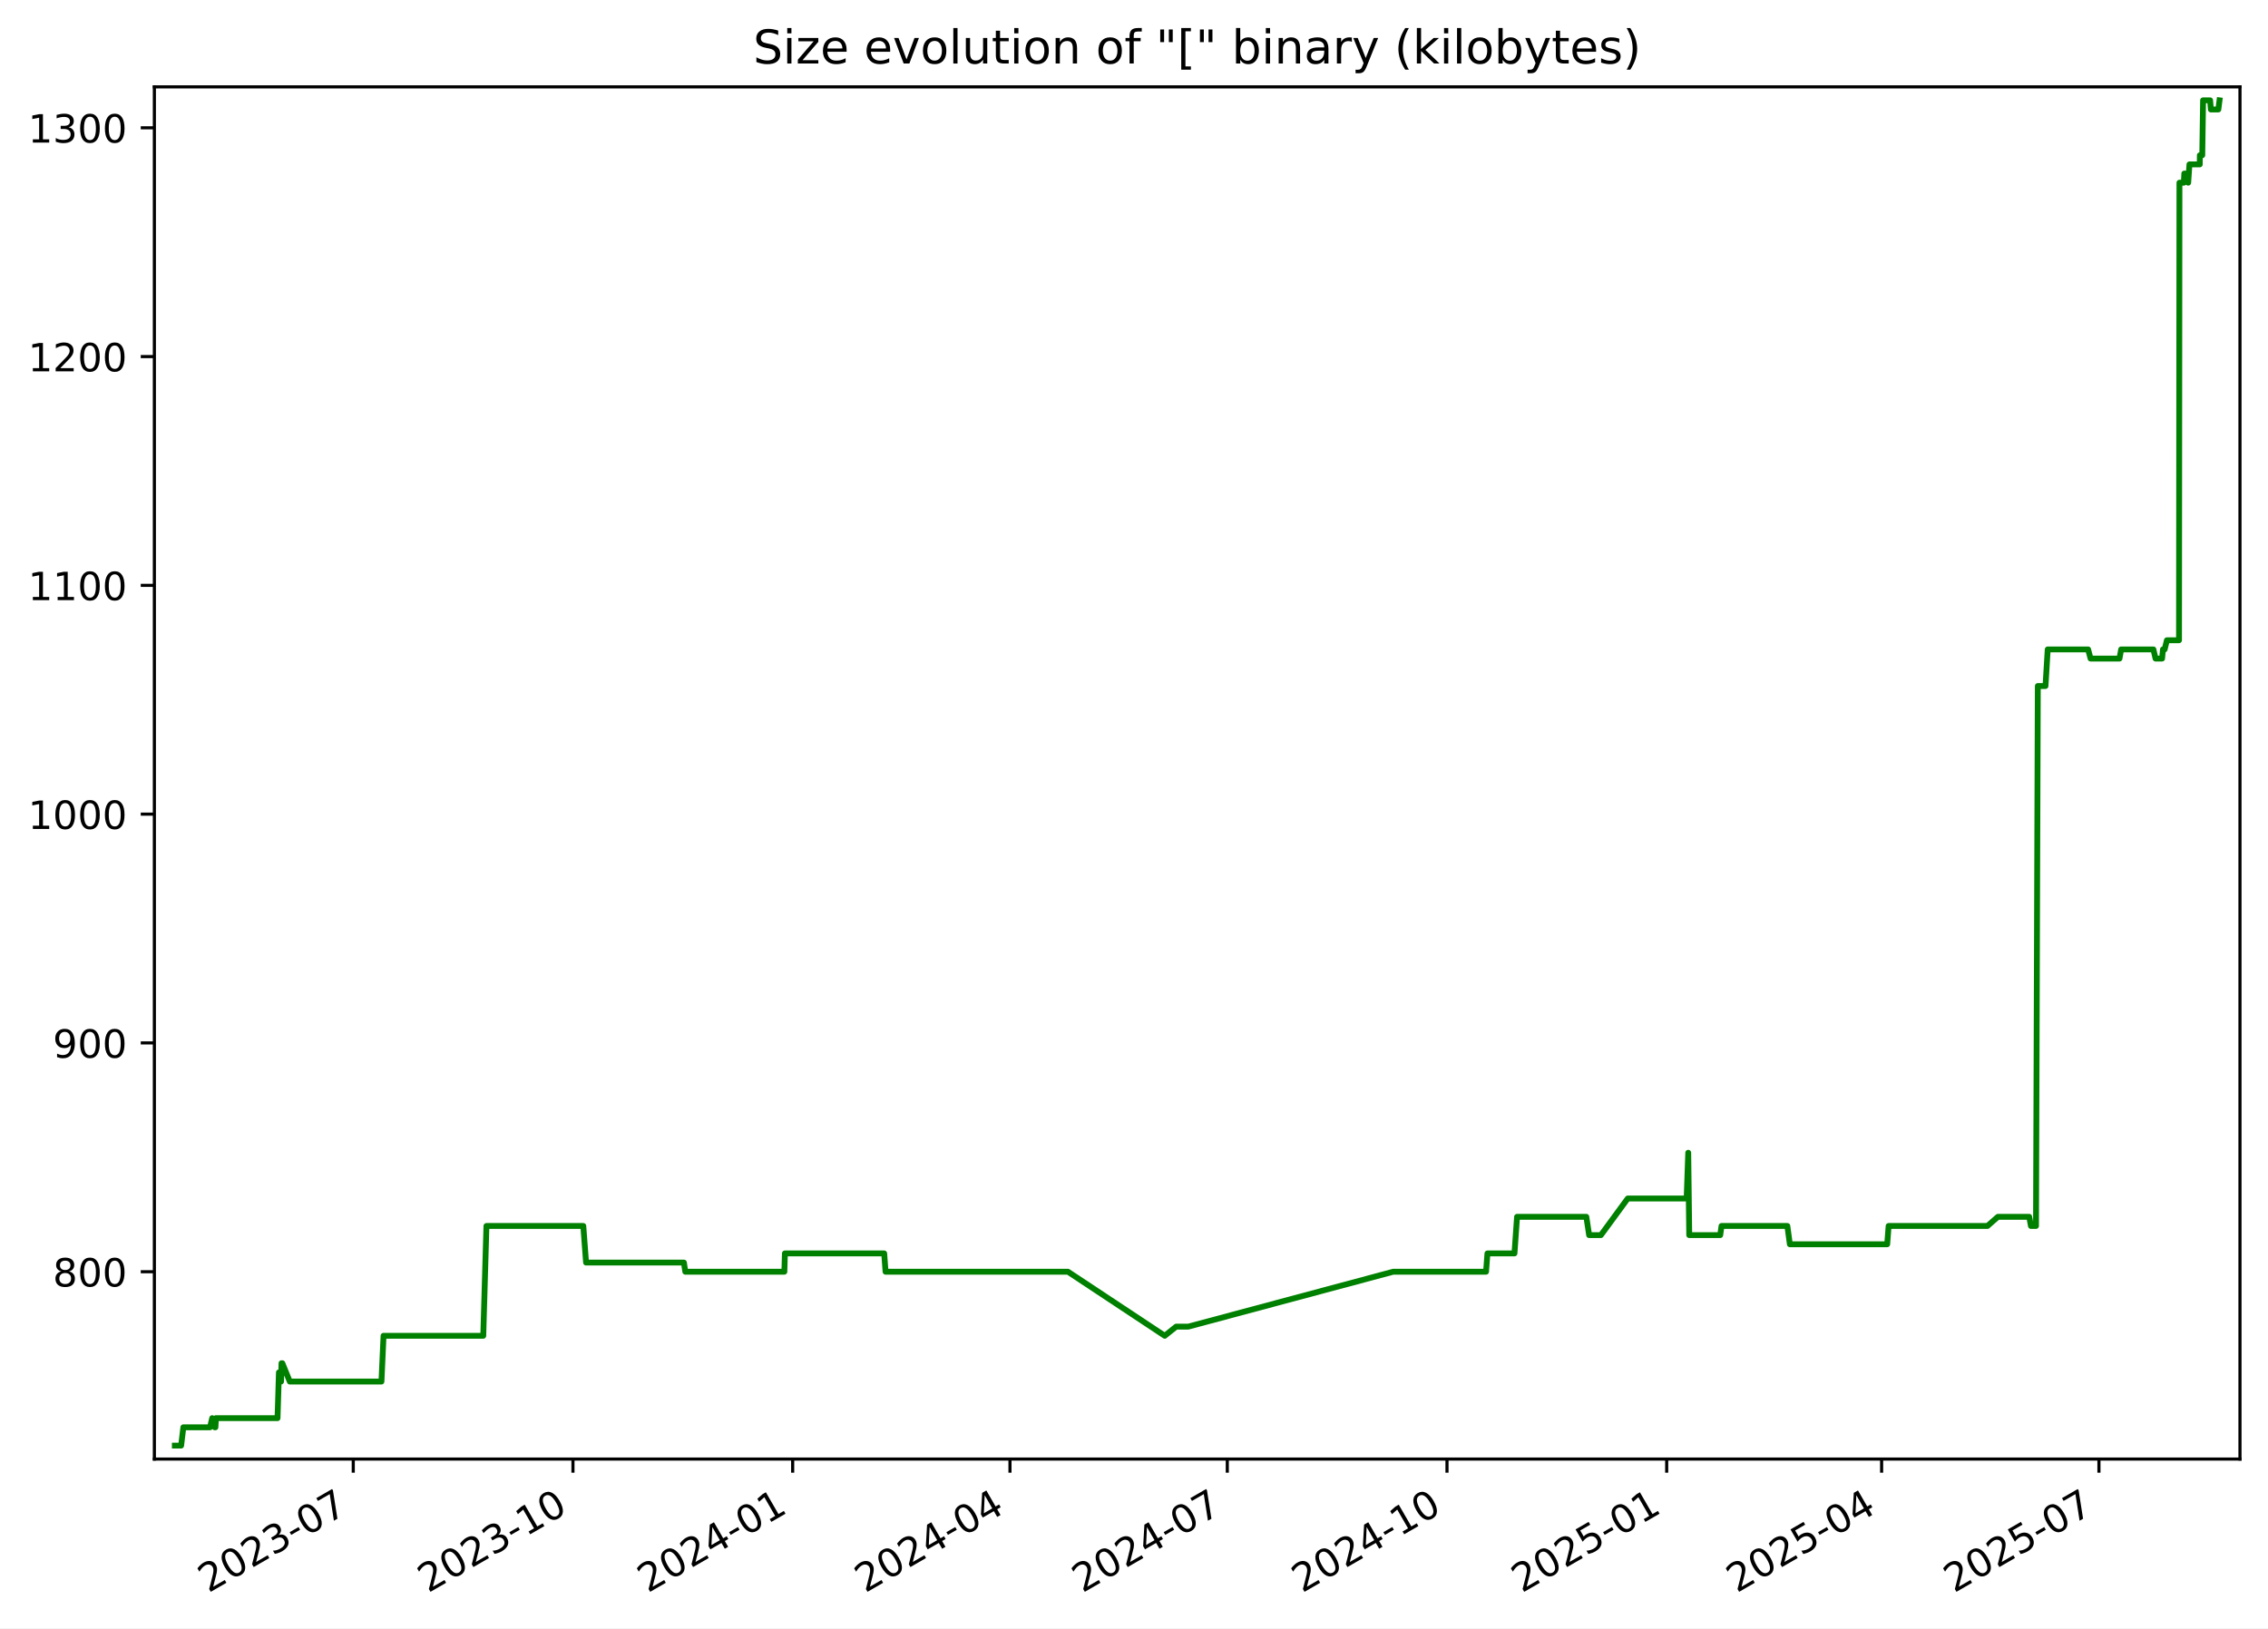
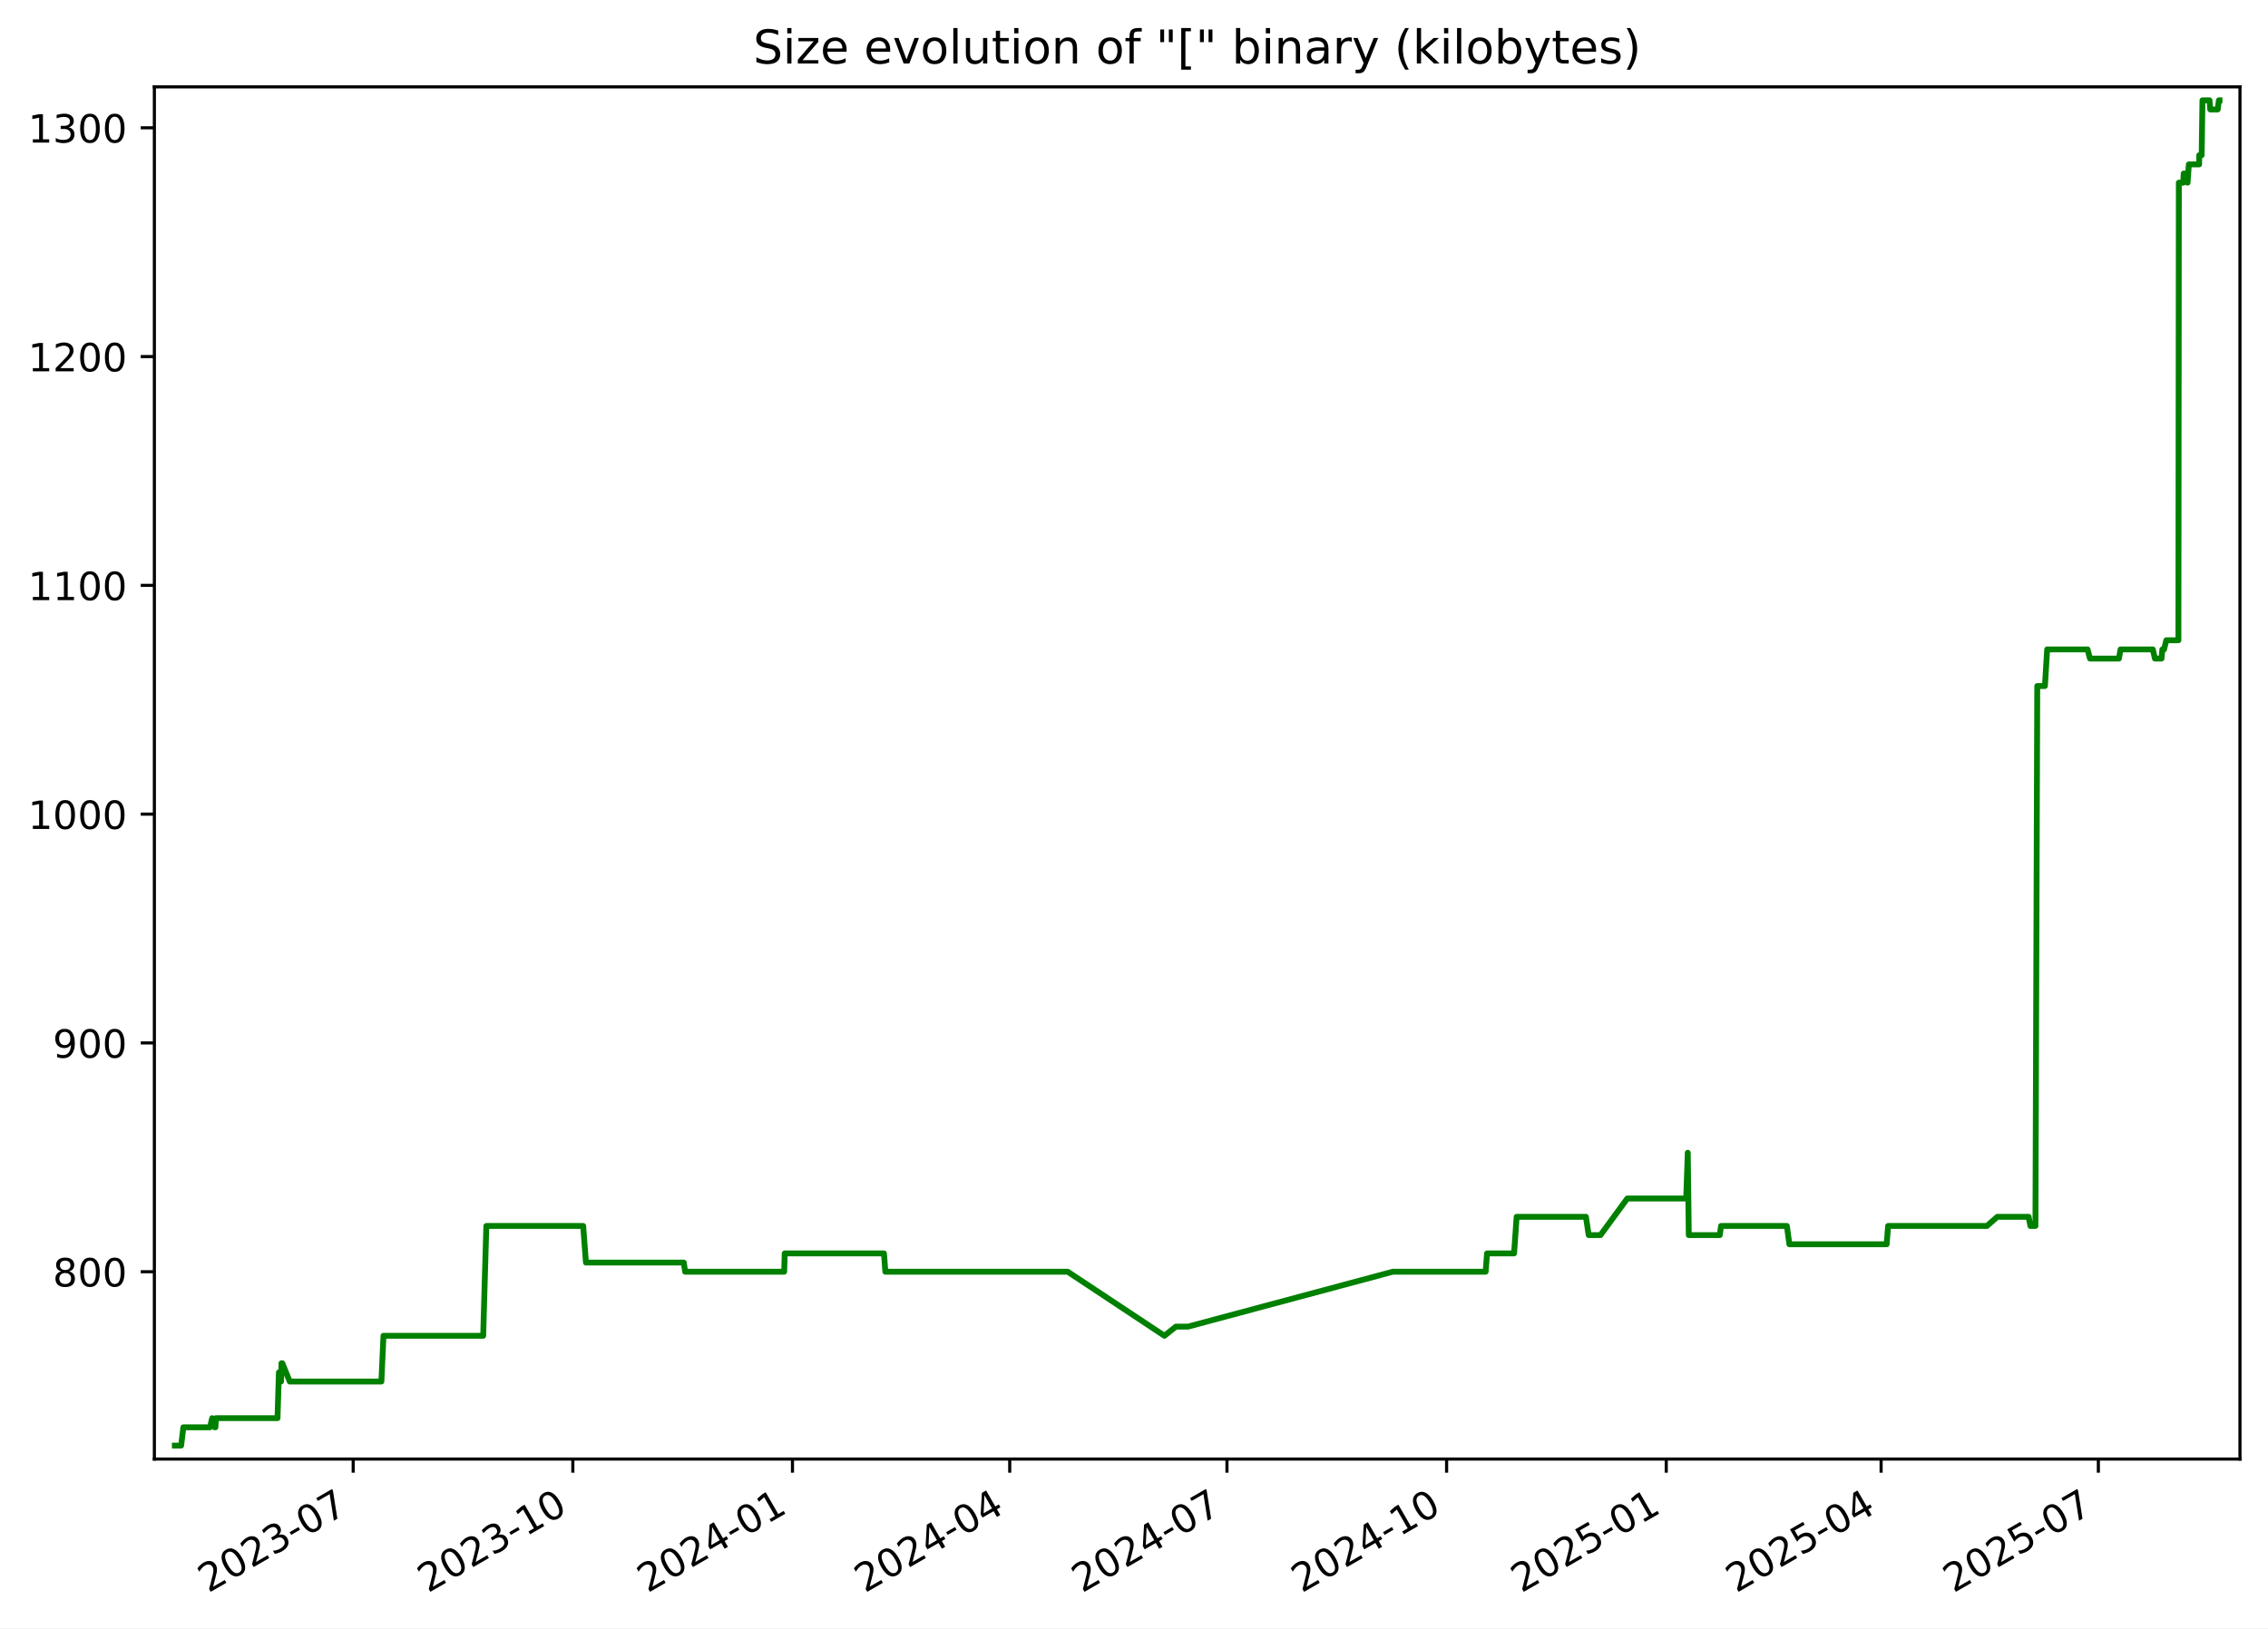
<svg xmlns="http://www.w3.org/2000/svg" xmlns:xlink="http://www.w3.org/1999/xlink" width="582.53pt" height="418.303pt" viewBox="0 0 582.53 418.303" version="1.1">
  <defs>
    <style type="text/css">*{stroke-linejoin: round; stroke-linecap: butt}</style>
  </defs>
  <g id="figure_1">
    <g id="patch_1">
      <path d="M -0 418.303  L 582.53 418.303  L 582.53 0  L -0 0  z " style="fill: #ffffff" />
    </g>
    <g id="axes_1">
      <g id="patch_2">
        <path d="M 39.65 374.83  L 575.33 374.83  L 575.33 22.318  L 39.65 22.318  z " style="fill: #ffffff" />
      </g>
      <g id="matplotlib.axis_1">
        <g id="xtick_1">
          <g id="line2d_1">
            <defs>
-               <path id="mf03d458023" d="M 0 0  L 0 3.5  " style="stroke: #000000; stroke-width: 0.8" />
+               <path id="m70f8c31c8b" d="M 0 0  L 0 3.5  " style="stroke: #000000; stroke-width: 0.8" />
            </defs>
            <g>
-               <use xlink:href="#mf03d458023" x="90.733" y="374.83" style="stroke: #000000; stroke-width: 0.8" />
+               <use xlink:href="#m70f8c31c8b" x="90.719" y="374.83" style="stroke: #000000; stroke-width: 0.8" />
            </g>
          </g>
          <g id="text_1">
-             <g transform="translate(53.50822 409.302) rotate(-30) scale(0.1 -0.1)">
+             <g transform="translate(53.49431 409.302) rotate(-30) scale(0.1 -0.1)">
              <defs>
                <path id="DejaVuSans-32" d="M 1228 531  L 3431 531  L 3431 0  L 469 0  L 469 531  Q 828 903 1448 1529  Q 2069 2156 2228 2338  Q 2531 2678 2651 2914  Q 2772 3150 2772 3378  Q 2772 3750 2511 3984  Q 2250 4219 1831 4219  Q 1534 4219 1204 4116  Q 875 4013 500 3803  L 500 4441  Q 881 4594 1212 4672  Q 1544 4750 1819 4750  Q 2544 4750 2975 4387  Q 3406 4025 3406 3419  Q 3406 3131 3298 2873  Q 3191 2616 2906 2266  Q 2828 2175 2409 1742  Q 1991 1309 1228 531  z " transform="scale(0.015625)" />
                <path id="DejaVuSans-30" d="M 2034 4250  Q 1547 4250 1301 3770  Q 1056 3291 1056 2328  Q 1056 1369 1301 889  Q 1547 409 2034 409  Q 2525 409 2770 889  Q 3016 1369 3016 2328  Q 3016 3291 2770 3770  Q 2525 4250 2034 4250  z M 2034 4750  Q 2819 4750 3233 4129  Q 3647 3509 3647 2328  Q 3647 1150 3233 529  Q 2819 -91 2034 -91  Q 1250 -91 836 529  Q 422 1150 422 2328  Q 422 3509 836 4129  Q 1250 4750 2034 4750  z " transform="scale(0.015625)" />
                <path id="DejaVuSans-33" d="M 2597 2516  Q 3050 2419 3304 2112  Q 3559 1806 3559 1356  Q 3559 666 3084 287  Q 2609 -91 1734 -91  Q 1441 -91 1130 -33  Q 819 25 488 141  L 488 750  Q 750 597 1062 519  Q 1375 441 1716 441  Q 2309 441 2620 675  Q 2931 909 2931 1356  Q 2931 1769 2642 2001  Q 2353 2234 1838 2234  L 1294 2234  L 1294 2753  L 1863 2753  Q 2328 2753 2575 2939  Q 2822 3125 2822 3475  Q 2822 3834 2567 4026  Q 2313 4219 1838 4219  Q 1578 4219 1281 4162  Q 984 4106 628 3988  L 628 4550  Q 988 4650 1302 4700  Q 1616 4750 1894 4750  Q 2613 4750 3031 4423  Q 3450 4097 3450 3541  Q 3450 3153 3228 2886  Q 3006 2619 2597 2516  z " transform="scale(0.015625)" />
                <path id="DejaVuSans-2d" d="M 313 2009  L 1997 2009  L 1997 1497  L 313 1497  L 313 2009  z " transform="scale(0.015625)" />
                <path id="DejaVuSans-37" d="M 525 4666  L 3525 4666  L 3525 4397  L 1831 0  L 1172 0  L 2766 4134  L 525 4134  L 525 4666  z " transform="scale(0.015625)" />
              </defs>
              <use xlink:href="#DejaVuSans-32" />
              <use xlink:href="#DejaVuSans-30" x="63.623" />
              <use xlink:href="#DejaVuSans-32" x="127.246" />
              <use xlink:href="#DejaVuSans-33" x="190.869" />
              <use xlink:href="#DejaVuSans-2d" x="254.492" />
              <use xlink:href="#DejaVuSans-30" x="290.576" />
              <use xlink:href="#DejaVuSans-37" x="354.199" />
            </g>
          </g>
        </g>
        <g id="xtick_2">
          <g id="line2d_2">
            <g>
-               <use xlink:href="#mf03d458023" x="147.163" y="374.83" style="stroke: #000000; stroke-width: 0.8" />
+               <use xlink:href="#m70f8c31c8b" x="147.132" y="374.83" style="stroke: #000000; stroke-width: 0.8" />
            </g>
          </g>
          <g id="text_2">
-             <g transform="translate(109.9381 409.302) rotate(-30) scale(0.1 -0.1)">
+             <g transform="translate(109.9071 409.302) rotate(-30) scale(0.1 -0.1)">
              <defs>
                <path id="DejaVuSans-31" d="M 794 531  L 1825 531  L 1825 4091  L 703 3866  L 703 4441  L 1819 4666  L 2450 4666  L 2450 531  L 3481 531  L 3481 0  L 794 0  L 794 531  z " transform="scale(0.015625)" />
              </defs>
              <use xlink:href="#DejaVuSans-32" />
              <use xlink:href="#DejaVuSans-30" x="63.623" />
              <use xlink:href="#DejaVuSans-32" x="127.246" />
              <use xlink:href="#DejaVuSans-33" x="190.869" />
              <use xlink:href="#DejaVuSans-2d" x="254.492" />
              <use xlink:href="#DejaVuSans-31" x="290.576" />
              <use xlink:href="#DejaVuSans-30" x="354.199" />
            </g>
          </g>
        </g>
        <g id="xtick_3">
          <g id="line2d_3">
            <g>
-               <use xlink:href="#mf03d458023" x="203.593" y="374.83" style="stroke: #000000; stroke-width: 0.8" />
+               <use xlink:href="#m70f8c31c8b" x="203.545" y="374.83" style="stroke: #000000; stroke-width: 0.8" />
            </g>
          </g>
          <g id="text_3">
-             <g transform="translate(166.3681 409.302) rotate(-30) scale(0.1 -0.1)">
+             <g transform="translate(166.3199 409.302) rotate(-30) scale(0.1 -0.1)">
              <defs>
                <path id="DejaVuSans-34" d="M 2419 4116  L 825 1625  L 2419 1625  L 2419 4116  z M 2253 4666  L 3047 4666  L 3047 1625  L 3713 1625  L 3713 1100  L 3047 1100  L 3047 0  L 2419 0  L 2419 1100  L 313 1100  L 313 1709  L 2253 4666  z " transform="scale(0.015625)" />
              </defs>
              <use xlink:href="#DejaVuSans-32" />
              <use xlink:href="#DejaVuSans-30" x="63.623" />
              <use xlink:href="#DejaVuSans-32" x="127.246" />
              <use xlink:href="#DejaVuSans-34" x="190.869" />
              <use xlink:href="#DejaVuSans-2d" x="254.492" />
              <use xlink:href="#DejaVuSans-30" x="290.576" />
              <use xlink:href="#DejaVuSans-31" x="354.199" />
            </g>
          </g>
        </g>
        <g id="xtick_4">
          <g id="line2d_4">
            <g>
-               <use xlink:href="#mf03d458023" x="259.409" y="374.83" style="stroke: #000000; stroke-width: 0.8" />
+               <use xlink:href="#m70f8c31c8b" x="259.344" y="374.83" style="stroke: #000000; stroke-width: 0.8" />
            </g>
          </g>
          <g id="text_4">
-             <g transform="translate(222.1846 409.302) rotate(-30) scale(0.1 -0.1)">
+             <g transform="translate(222.1195 409.302) rotate(-30) scale(0.1 -0.1)">
              <use xlink:href="#DejaVuSans-32" />
              <use xlink:href="#DejaVuSans-30" x="63.623" />
              <use xlink:href="#DejaVuSans-32" x="127.246" />
              <use xlink:href="#DejaVuSans-34" x="190.869" />
              <use xlink:href="#DejaVuSans-2d" x="254.492" />
              <use xlink:href="#DejaVuSans-30" x="290.576" />
              <use xlink:href="#DejaVuSans-34" x="354.199" />
            </g>
          </g>
        </g>
        <g id="xtick_5">
          <g id="line2d_5">
            <g>
-               <use xlink:href="#mf03d458023" x="315.226" y="374.83" style="stroke: #000000; stroke-width: 0.8" />
+               <use xlink:href="#m70f8c31c8b" x="315.144" y="374.83" style="stroke: #000000; stroke-width: 0.8" />
            </g>
          </g>
          <g id="text_5">
-             <g transform="translate(278.0012 409.302) rotate(-30) scale(0.1 -0.1)">
+             <g transform="translate(277.9192 409.302) rotate(-30) scale(0.1 -0.1)">
              <use xlink:href="#DejaVuSans-32" />
              <use xlink:href="#DejaVuSans-30" x="63.623" />
              <use xlink:href="#DejaVuSans-32" x="127.246" />
              <use xlink:href="#DejaVuSans-34" x="190.869" />
              <use xlink:href="#DejaVuSans-2d" x="254.492" />
              <use xlink:href="#DejaVuSans-30" x="290.576" />
              <use xlink:href="#DejaVuSans-37" x="354.199" />
            </g>
          </g>
        </g>
        <g id="xtick_6">
          <g id="line2d_6">
            <g>
-               <use xlink:href="#mf03d458023" x="371.656" y="374.83" style="stroke: #000000; stroke-width: 0.8" />
+               <use xlink:href="#m70f8c31c8b" x="371.557" y="374.83" style="stroke: #000000; stroke-width: 0.8" />
            </g>
          </g>
          <g id="text_6">
-             <g transform="translate(334.4311 409.302) rotate(-30) scale(0.1 -0.1)">
+             <g transform="translate(334.332 409.302) rotate(-30) scale(0.1 -0.1)">
              <use xlink:href="#DejaVuSans-32" />
              <use xlink:href="#DejaVuSans-30" x="63.623" />
              <use xlink:href="#DejaVuSans-32" x="127.246" />
              <use xlink:href="#DejaVuSans-34" x="190.869" />
              <use xlink:href="#DejaVuSans-2d" x="254.492" />
              <use xlink:href="#DejaVuSans-31" x="290.576" />
              <use xlink:href="#DejaVuSans-30" x="354.199" />
            </g>
          </g>
        </g>
        <g id="xtick_7">
          <g id="line2d_7">
            <g>
-               <use xlink:href="#mf03d458023" x="428.086" y="374.83" style="stroke: #000000; stroke-width: 0.8" />
+               <use xlink:href="#m70f8c31c8b" x="427.97" y="374.83" style="stroke: #000000; stroke-width: 0.8" />
            </g>
          </g>
          <g id="text_7">
-             <g transform="translate(390.8611 409.302) rotate(-30) scale(0.1 -0.1)">
+             <g transform="translate(390.7448 409.302) rotate(-30) scale(0.1 -0.1)">
              <defs>
                <path id="DejaVuSans-35" d="M 691 4666  L 3169 4666  L 3169 4134  L 1269 4134  L 1269 2991  Q 1406 3038 1543 3061  Q 1681 3084 1819 3084  Q 2600 3084 3056 2656  Q 3513 2228 3513 1497  Q 3513 744 3044 326  Q 2575 -91 1722 -91  Q 1428 -91 1123 -41  Q 819 9 494 109  L 494 744  Q 775 591 1075 516  Q 1375 441 1709 441  Q 2250 441 2565 725  Q 2881 1009 2881 1497  Q 2881 1984 2565 2268  Q 2250 2553 1709 2553  Q 1456 2553 1204 2497  Q 953 2441 691 2322  L 691 4666  z " transform="scale(0.015625)" />
              </defs>
              <use xlink:href="#DejaVuSans-32" />
              <use xlink:href="#DejaVuSans-30" x="63.623" />
              <use xlink:href="#DejaVuSans-32" x="127.246" />
              <use xlink:href="#DejaVuSans-35" x="190.869" />
              <use xlink:href="#DejaVuSans-2d" x="254.492" />
              <use xlink:href="#DejaVuSans-30" x="290.576" />
              <use xlink:href="#DejaVuSans-31" x="354.199" />
            </g>
          </g>
        </g>
        <g id="xtick_8">
          <g id="line2d_8">
            <g>
-               <use xlink:href="#mf03d458023" x="483.289" y="374.83" style="stroke: #000000; stroke-width: 0.8" />
+               <use xlink:href="#m70f8c31c8b" x="483.156" y="374.83" style="stroke: #000000; stroke-width: 0.8" />
            </g>
          </g>
          <g id="text_8">
-             <g transform="translate(446.0643 409.302) rotate(-30) scale(0.1 -0.1)">
+             <g transform="translate(445.9312 409.302) rotate(-30) scale(0.1 -0.1)">
              <use xlink:href="#DejaVuSans-32" />
              <use xlink:href="#DejaVuSans-30" x="63.623" />
              <use xlink:href="#DejaVuSans-32" x="127.246" />
              <use xlink:href="#DejaVuSans-35" x="190.869" />
              <use xlink:href="#DejaVuSans-2d" x="254.492" />
              <use xlink:href="#DejaVuSans-30" x="290.576" />
              <use xlink:href="#DejaVuSans-34" x="354.199" />
            </g>
          </g>
        </g>
        <g id="xtick_9">
          <g id="line2d_9">
            <g>
-               <use xlink:href="#mf03d458023" x="539.106" y="374.83" style="stroke: #000000; stroke-width: 0.8" />
+               <use xlink:href="#m70f8c31c8b" x="538.956" y="374.83" style="stroke: #000000; stroke-width: 0.8" />
            </g>
          </g>
          <g id="text_9">
-             <g transform="translate(501.8808 409.302) rotate(-30) scale(0.1 -0.1)">
+             <g transform="translate(501.7308 409.302) rotate(-30) scale(0.1 -0.1)">
              <use xlink:href="#DejaVuSans-32" />
              <use xlink:href="#DejaVuSans-30" x="63.623" />
              <use xlink:href="#DejaVuSans-32" x="127.246" />
              <use xlink:href="#DejaVuSans-35" x="190.869" />
              <use xlink:href="#DejaVuSans-2d" x="254.492" />
              <use xlink:href="#DejaVuSans-30" x="290.576" />
              <use xlink:href="#DejaVuSans-37" x="354.199" />
            </g>
          </g>
        </g>
      </g>
      <g id="matplotlib.axis_2">
        <g id="ytick_1">
          <g id="line2d_10">
            <defs>
-               <path id="m8f73dda616" d="M 0 0  L -3.5 0  " style="stroke: #000000; stroke-width: 0.8" />
+               <path id="m3c022bf447" d="M 0 0  L -3.5 0  " style="stroke: #000000; stroke-width: 0.8" />
            </defs>
            <g>
-               <use xlink:href="#m8f73dda616" x="39.65" y="326.705" style="stroke: #000000; stroke-width: 0.8" />
+               <use xlink:href="#m3c022bf447" x="39.65" y="326.705" style="stroke: #000000; stroke-width: 0.8" />
            </g>
          </g>
          <g id="text_10">
            <g transform="translate(13.5625 330.504) scale(0.1 -0.1)">
              <defs>
                <path id="DejaVuSans-38" d="M 2034 2216  Q 1584 2216 1326 1975  Q 1069 1734 1069 1313  Q 1069 891 1326 650  Q 1584 409 2034 409  Q 2484 409 2743 651  Q 3003 894 3003 1313  Q 3003 1734 2745 1975  Q 2488 2216 2034 2216  z M 1403 2484  Q 997 2584 770 2862  Q 544 3141 544 3541  Q 544 4100 942 4425  Q 1341 4750 2034 4750  Q 2731 4750 3128 4425  Q 3525 4100 3525 3541  Q 3525 3141 3298 2862  Q 3072 2584 2669 2484  Q 3125 2378 3379 2068  Q 3634 1759 3634 1313  Q 3634 634 3220 271  Q 2806 -91 2034 -91  Q 1263 -91 848 271  Q 434 634 434 1313  Q 434 1759 690 2068  Q 947 2378 1403 2484  z M 1172 3481  Q 1172 3119 1398 2916  Q 1625 2713 2034 2713  Q 2441 2713 2670 2916  Q 2900 3119 2900 3481  Q 2900 3844 2670 4047  Q 2441 4250 2034 4250  Q 1625 4250 1398 4047  Q 1172 3844 1172 3481  z " transform="scale(0.015625)" />
              </defs>
              <use xlink:href="#DejaVuSans-38" />
              <use xlink:href="#DejaVuSans-30" x="63.623" />
              <use xlink:href="#DejaVuSans-30" x="127.246" />
            </g>
          </g>
        </g>
        <g id="ytick_2">
          <g id="line2d_11">
            <g>
-               <use xlink:href="#m8f73dda616" x="39.65" y="267.929" style="stroke: #000000; stroke-width: 0.8" />
+               <use xlink:href="#m3c022bf447" x="39.65" y="267.929" style="stroke: #000000; stroke-width: 0.8" />
            </g>
          </g>
          <g id="text_11">
            <g transform="translate(13.5625 271.7284) scale(0.1 -0.1)">
              <defs>
                <path id="DejaVuSans-39" d="M 703 97  L 703 672  Q 941 559 1184 500  Q 1428 441 1663 441  Q 2288 441 2617 861  Q 2947 1281 2994 2138  Q 2813 1869 2534 1725  Q 2256 1581 1919 1581  Q 1219 1581 811 2004  Q 403 2428 403 3163  Q 403 3881 828 4315  Q 1253 4750 1959 4750  Q 2769 4750 3195 4129  Q 3622 3509 3622 2328  Q 3622 1225 3098 567  Q 2575 -91 1691 -91  Q 1453 -91 1209 -44  Q 966 3 703 97  z M 1959 2075  Q 2384 2075 2632 2365  Q 2881 2656 2881 3163  Q 2881 3666 2632 3958  Q 2384 4250 1959 4250  Q 1534 4250 1286 3958  Q 1038 3666 1038 3163  Q 1038 2656 1286 2365  Q 1534 2075 1959 2075  z " transform="scale(0.015625)" />
              </defs>
              <use xlink:href="#DejaVuSans-39" />
              <use xlink:href="#DejaVuSans-30" x="63.623" />
              <use xlink:href="#DejaVuSans-30" x="127.246" />
            </g>
          </g>
        </g>
        <g id="ytick_3">
          <g id="line2d_12">
            <g>
-               <use xlink:href="#m8f73dda616" x="39.65" y="209.154" style="stroke: #000000; stroke-width: 0.8" />
+               <use xlink:href="#m3c022bf447" x="39.65" y="209.154" style="stroke: #000000; stroke-width: 0.8" />
            </g>
          </g>
          <g id="text_12">
            <g transform="translate(7.2 212.9529) scale(0.1 -0.1)">
              <use xlink:href="#DejaVuSans-31" />
              <use xlink:href="#DejaVuSans-30" x="63.623" />
              <use xlink:href="#DejaVuSans-30" x="127.246" />
              <use xlink:href="#DejaVuSans-30" x="190.869" />
            </g>
          </g>
        </g>
        <g id="ytick_4">
          <g id="line2d_13">
            <g>
-               <use xlink:href="#m8f73dda616" x="39.65" y="150.378" style="stroke: #000000; stroke-width: 0.8" />
+               <use xlink:href="#m3c022bf447" x="39.65" y="150.378" style="stroke: #000000; stroke-width: 0.8" />
            </g>
          </g>
          <g id="text_13">
            <g transform="translate(7.2 154.1774) scale(0.1 -0.1)">
              <use xlink:href="#DejaVuSans-31" />
              <use xlink:href="#DejaVuSans-31" x="63.623" />
              <use xlink:href="#DejaVuSans-30" x="127.246" />
              <use xlink:href="#DejaVuSans-30" x="190.869" />
            </g>
          </g>
        </g>
        <g id="ytick_5">
          <g id="line2d_14">
            <g>
-               <use xlink:href="#m8f73dda616" x="39.65" y="91.603" style="stroke: #000000; stroke-width: 0.8" />
+               <use xlink:href="#m3c022bf447" x="39.65" y="91.603" style="stroke: #000000; stroke-width: 0.8" />
            </g>
          </g>
          <g id="text_14">
            <g transform="translate(7.2 95.40192) scale(0.1 -0.1)">
              <use xlink:href="#DejaVuSans-31" />
              <use xlink:href="#DejaVuSans-32" x="63.623" />
              <use xlink:href="#DejaVuSans-30" x="127.246" />
              <use xlink:href="#DejaVuSans-30" x="190.869" />
            </g>
          </g>
        </g>
        <g id="ytick_6">
          <g id="line2d_15">
            <g>
-               <use xlink:href="#m8f73dda616" x="39.65" y="32.827" style="stroke: #000000; stroke-width: 0.8" />
+               <use xlink:href="#m3c022bf447" x="39.65" y="32.827" style="stroke: #000000; stroke-width: 0.8" />
            </g>
          </g>
          <g id="text_15">
            <g transform="translate(7.2 36.6264) scale(0.1 -0.1)">
              <use xlink:href="#DejaVuSans-31" />
              <use xlink:href="#DejaVuSans-33" x="63.623" />
              <use xlink:href="#DejaVuSans-30" x="127.246" />
              <use xlink:href="#DejaVuSans-30" x="190.869" />
            </g>
          </g>
        </g>
      </g>
      <g id="line2d_16">
-         <path d="M 44.902 371.374  L 46.525 371.374  L 47.093 366.672  L 53.948 366.672  L 54.5 364.321  L 55.16 366.672  L 55.329 366.672  L 55.467 364.321  L 71.285 364.321  L 71.644 352.566  L 72.192 354.917  L 72.303 350.215  L 72.52 350.215  L 74.432 354.917  L 97.977 354.917  L 98.511 343.162  L 124.13 343.162  L 124.938 314.95  L 149.819 314.95  L 150.53 324.354  L 175.665 324.354  L 176.016 326.705  L 201.464 326.705  L 201.597 322.003  L 227.107 322.003  L 227.451 326.705  L 274.303 326.705  L 299.163 343.162  L 302.098 340.811  L 305.211 340.811  L 357.846 326.705  L 381.688 326.705  L 382.046 322.003  L 388.989 322.003  L 389.652 312.599  L 407.447 312.599  L 408.167 317.301  L 411.187 317.301  L 418.077 307.897  L 433.211 307.897  L 433.62 296.141  L 433.877 317.301  L 441.837 317.301  L 442.166 314.95  L 459.078 314.95  L 459.723 319.652  L 484.724 319.652  L 485.085 314.95  L 510.475 314.95  L 513.156 312.599  L 521.198 312.599  L 521.642 314.95  L 522.944 314.95  L 523.409 176.239  L 525.381 176.239  L 525.951 166.835  L 536.328 166.835  L 536.955 169.186  L 544.388 169.186  L 544.81 166.835  L 553.098 166.835  L 553.647 169.186  L 555.327 169.186  L 555.549 166.835  L 555.982 166.835  L 556.561 164.484  L 559.676 164.484  L 559.786 46.933  L 560.917 46.933  L 561.031 44.582  L 561.633 44.582  L 562.032 46.933  L 562.355 42.231  L 565.005 42.231  L 565.025 39.88  L 565.646 39.88  L 565.856 25.774  L 567.665 25.774  L 567.855 28.125  L 569.774 28.125  L 570.078 25.774  L 570.078 25.774  " clip-path="url(#p7cf766d4d5)" style="fill: none; stroke: #008000; stroke-width: 1.5; stroke-linecap: square" />
+         <path d="M 44.902 371.374  L 46.525 371.374  L 47.093 366.672  L 53.946 366.672  L 54.497 364.321  L 55.157 366.672  L 55.325 366.672  L 55.463 364.321  L 71.277 364.321  L 71.636 352.566  L 72.184 354.917  L 72.294 350.215  L 72.512 350.215  L 74.423 354.917  L 97.961 354.917  L 98.495 343.162  L 124.106 343.162  L 124.913 314.95  L 149.787 314.95  L 150.498 324.354  L 175.626 324.354  L 175.977 326.705  L 201.417 326.705  L 201.549 322.003  L 227.051 322.003  L 227.396 326.705  L 274.233 326.705  L 299.086 343.162  L 302.02 340.811  L 305.132 340.811  L 357.751 326.705  L 381.586 326.705  L 381.943 322.003  L 388.884 322.003  L 389.547 312.599  L 407.337 312.599  L 408.057 317.301  L 411.076 317.301  L 417.963 307.897  L 433.093 307.897  L 433.502 296.141  L 433.759 317.301  L 441.717 317.301  L 442.045 314.95  L 458.953 314.95  L 459.597 319.652  L 484.59 319.652  L 484.951 314.95  L 510.334 314.95  L 513.013 312.599  L 521.053 312.599  L 521.497 314.95  L 522.799 314.95  L 523.264 176.239  L 525.235 176.239  L 525.805 166.835  L 536.179 166.835  L 536.805 169.186  L 544.236 169.186  L 544.658 166.835  L 552.943 166.835  L 553.493 169.186  L 555.173 169.186  L 555.394 166.835  L 555.827 166.835  L 556.406 164.484  L 559.52 164.484  L 559.63 46.933  L 560.761 46.933  L 560.874 44.582  L 561.476 44.582  L 561.875 46.933  L 562.198 42.231  L 564.847 42.231  L 564.868 39.88  L 565.488 39.88  L 565.698 25.774  L 567.507 25.774  L 567.696 28.125  L 569.614 28.125  L 569.919 25.774  L 570.078 25.774  L 570.078 25.774  " clip-path="url(#p4ddf2cde63)" style="fill: none; stroke: #008000; stroke-width: 1.5; stroke-linecap: square" />
      </g>
      <g id="patch_3">
        <path d="M 39.65 374.83  L 39.65 22.318  " style="fill: none; stroke: #000000; stroke-width: 0.8; stroke-linejoin: miter; stroke-linecap: square" />
      </g>
      <g id="patch_4">
        <path d="M 575.33 374.83  L 575.33 22.318  " style="fill: none; stroke: #000000; stroke-width: 0.8; stroke-linejoin: miter; stroke-linecap: square" />
      </g>
      <g id="patch_5">
        <path d="M 39.65 374.83  L 575.33 374.83  " style="fill: none; stroke: #000000; stroke-width: 0.8; stroke-linejoin: miter; stroke-linecap: square" />
      </g>
      <g id="patch_6">
        <path d="M 39.65 22.318  L 575.33 22.318  " style="fill: none; stroke: #000000; stroke-width: 0.8; stroke-linejoin: miter; stroke-linecap: square" />
      </g>
      <g id="text_16">
        <g transform="translate(193.4534 16.31812) scale(0.12 -0.12)">
          <defs>
            <path id="DejaVuSans-53" d="M 3425 4513  L 3425 3897  Q 3066 4069 2747 4153  Q 2428 4238 2131 4238  Q 1616 4238 1336 4038  Q 1056 3838 1056 3469  Q 1056 3159 1242 3001  Q 1428 2844 1947 2747  L 2328 2669  Q 3034 2534 3370 2195  Q 3706 1856 3706 1288  Q 3706 609 3251 259  Q 2797 -91 1919 -91  Q 1588 -91 1214 -16  Q 841 59 441 206  L 441 856  Q 825 641 1194 531  Q 1563 422 1919 422  Q 2459 422 2753 634  Q 3047 847 3047 1241  Q 3047 1584 2836 1778  Q 2625 1972 2144 2069  L 1759 2144  Q 1053 2284 737 2584  Q 422 2884 422 3419  Q 422 4038 858 4394  Q 1294 4750 2059 4750  Q 2388 4750 2728 4690  Q 3069 4631 3425 4513  z " transform="scale(0.015625)" />
            <path id="DejaVuSans-69" d="M 603 3500  L 1178 3500  L 1178 0  L 603 0  L 603 3500  z M 603 4863  L 1178 4863  L 1178 4134  L 603 4134  L 603 4863  z " transform="scale(0.015625)" />
            <path id="DejaVuSans-7a" d="M 353 3500  L 3084 3500  L 3084 2975  L 922 459  L 3084 459  L 3084 0  L 275 0  L 275 525  L 2438 3041  L 353 3041  L 353 3500  z " transform="scale(0.015625)" />
            <path id="DejaVuSans-65" d="M 3597 1894  L 3597 1613  L 953 1613  Q 991 1019 1311 708  Q 1631 397 2203 397  Q 2534 397 2845 478  Q 3156 559 3463 722  L 3463 178  Q 3153 47 2828 -22  Q 2503 -91 2169 -91  Q 1331 -91 842 396  Q 353 884 353 1716  Q 353 2575 817 3079  Q 1281 3584 2069 3584  Q 2775 3584 3186 3129  Q 3597 2675 3597 1894  z M 3022 2063  Q 3016 2534 2758 2815  Q 2500 3097 2075 3097  Q 1594 3097 1305 2825  Q 1016 2553 972 2059  L 3022 2063  z " transform="scale(0.015625)" />
            <path id="DejaVuSans-20" transform="scale(0.015625)" />
            <path id="DejaVuSans-76" d="M 191 3500  L 800 3500  L 1894 563  L 2988 3500  L 3597 3500  L 2284 0  L 1503 0  L 191 3500  z " transform="scale(0.015625)" />
            <path id="DejaVuSans-6f" d="M 1959 3097  Q 1497 3097 1228 2736  Q 959 2375 959 1747  Q 959 1119 1226 758  Q 1494 397 1959 397  Q 2419 397 2687 759  Q 2956 1122 2956 1747  Q 2956 2369 2687 2733  Q 2419 3097 1959 3097  z M 1959 3584  Q 2709 3584 3137 3096  Q 3566 2609 3566 1747  Q 3566 888 3137 398  Q 2709 -91 1959 -91  Q 1206 -91 779 398  Q 353 888 353 1747  Q 353 2609 779 3096  Q 1206 3584 1959 3584  z " transform="scale(0.015625)" />
            <path id="DejaVuSans-6c" d="M 603 4863  L 1178 4863  L 1178 0  L 603 0  L 603 4863  z " transform="scale(0.015625)" />
            <path id="DejaVuSans-75" d="M 544 1381  L 544 3500  L 1119 3500  L 1119 1403  Q 1119 906 1312 657  Q 1506 409 1894 409  Q 2359 409 2629 706  Q 2900 1003 2900 1516  L 2900 3500  L 3475 3500  L 3475 0  L 2900 0  L 2900 538  Q 2691 219 2414 64  Q 2138 -91 1772 -91  Q 1169 -91 856 284  Q 544 659 544 1381  z M 1991 3584  L 1991 3584  z " transform="scale(0.015625)" />
            <path id="DejaVuSans-74" d="M 1172 4494  L 1172 3500  L 2356 3500  L 2356 3053  L 1172 3053  L 1172 1153  Q 1172 725 1289 603  Q 1406 481 1766 481  L 2356 481  L 2356 0  L 1766 0  Q 1100 0 847 248  Q 594 497 594 1153  L 594 3053  L 172 3053  L 172 3500  L 594 3500  L 594 4494  L 1172 4494  z " transform="scale(0.015625)" />
            <path id="DejaVuSans-6e" d="M 3513 2113  L 3513 0  L 2938 0  L 2938 2094  Q 2938 2591 2744 2837  Q 2550 3084 2163 3084  Q 1697 3084 1428 2787  Q 1159 2491 1159 1978  L 1159 0  L 581 0  L 581 3500  L 1159 3500  L 1159 2956  Q 1366 3272 1645 3428  Q 1925 3584 2291 3584  Q 2894 3584 3203 3211  Q 3513 2838 3513 2113  z " transform="scale(0.015625)" />
            <path id="DejaVuSans-66" d="M 2375 4863  L 2375 4384  L 1825 4384  Q 1516 4384 1395 4259  Q 1275 4134 1275 3809  L 1275 3500  L 2222 3500  L 2222 3053  L 1275 3053  L 1275 0  L 697 0  L 697 3053  L 147 3053  L 147 3500  L 697 3500  L 697 3744  Q 697 4328 969 4595  Q 1241 4863 1831 4863  L 2375 4863  z " transform="scale(0.015625)" />
            <path id="DejaVuSans-22" d="M 1147 4666  L 1147 2931  L 616 2931  L 616 4666  L 1147 4666  z M 2328 4666  L 2328 2931  L 1797 2931  L 1797 4666  L 2328 4666  z " transform="scale(0.015625)" />
            <path id="DejaVuSans-5b" d="M 550 4863  L 1875 4863  L 1875 4416  L 1125 4416  L 1125 -397  L 1875 -397  L 1875 -844  L 550 -844  L 550 4863  z " transform="scale(0.015625)" />
            <path id="DejaVuSans-62" d="M 3116 1747  Q 3116 2381 2855 2742  Q 2594 3103 2138 3103  Q 1681 3103 1420 2742  Q 1159 2381 1159 1747  Q 1159 1113 1420 752  Q 1681 391 2138 391  Q 2594 391 2855 752  Q 3116 1113 3116 1747  z M 1159 2969  Q 1341 3281 1617 3432  Q 1894 3584 2278 3584  Q 2916 3584 3314 3078  Q 3713 2572 3713 1747  Q 3713 922 3314 415  Q 2916 -91 2278 -91  Q 1894 -91 1617 61  Q 1341 213 1159 525  L 1159 0  L 581 0  L 581 4863  L 1159 4863  L 1159 2969  z " transform="scale(0.015625)" />
            <path id="DejaVuSans-61" d="M 2194 1759  Q 1497 1759 1228 1600  Q 959 1441 959 1056  Q 959 750 1161 570  Q 1363 391 1709 391  Q 2188 391 2477 730  Q 2766 1069 2766 1631  L 2766 1759  L 2194 1759  z M 3341 1997  L 3341 0  L 2766 0  L 2766 531  Q 2569 213 2275 61  Q 1981 -91 1556 -91  Q 1019 -91 701 211  Q 384 513 384 1019  Q 384 1609 779 1909  Q 1175 2209 1959 2209  L 2766 2209  L 2766 2266  Q 2766 2663 2505 2880  Q 2244 3097 1772 3097  Q 1472 3097 1187 3025  Q 903 2953 641 2809  L 641 3341  Q 956 3463 1253 3523  Q 1550 3584 1831 3584  Q 2591 3584 2966 3190  Q 3341 2797 3341 1997  z " transform="scale(0.015625)" />
            <path id="DejaVuSans-72" d="M 2631 2963  Q 2534 3019 2420 3045  Q 2306 3072 2169 3072  Q 1681 3072 1420 2755  Q 1159 2438 1159 1844  L 1159 0  L 581 0  L 581 3500  L 1159 3500  L 1159 2956  Q 1341 3275 1631 3429  Q 1922 3584 2338 3584  Q 2397 3584 2469 3576  Q 2541 3569 2628 3553  L 2631 2963  z " transform="scale(0.015625)" />
            <path id="DejaVuSans-79" d="M 2059 -325  Q 1816 -950 1584 -1140  Q 1353 -1331 966 -1331  L 506 -1331  L 506 -850  L 844 -850  Q 1081 -850 1212 -737  Q 1344 -625 1503 -206  L 1606 56  L 191 3500  L 800 3500  L 1894 763  L 2988 3500  L 3597 3500  L 2059 -325  z " transform="scale(0.015625)" />
            <path id="DejaVuSans-28" d="M 1984 4856  Q 1566 4138 1362 3434  Q 1159 2731 1159 2009  Q 1159 1288 1364 580  Q 1569 -128 1984 -844  L 1484 -844  Q 1016 -109 783 600  Q 550 1309 550 2009  Q 550 2706 781 3412  Q 1013 4119 1484 4856  L 1984 4856  z " transform="scale(0.015625)" />
            <path id="DejaVuSans-6b" d="M 581 4863  L 1159 4863  L 1159 1991  L 2875 3500  L 3609 3500  L 1753 1863  L 3688 0  L 2938 0  L 1159 1709  L 1159 0  L 581 0  L 581 4863  z " transform="scale(0.015625)" />
            <path id="DejaVuSans-73" d="M 2834 3397  L 2834 2853  Q 2591 2978 2328 3040  Q 2066 3103 1784 3103  Q 1356 3103 1142 2972  Q 928 2841 928 2578  Q 928 2378 1081 2264  Q 1234 2150 1697 2047  L 1894 2003  Q 2506 1872 2764 1633  Q 3022 1394 3022 966  Q 3022 478 2636 193  Q 2250 -91 1575 -91  Q 1294 -91 989 -36  Q 684 19 347 128  L 347 722  Q 666 556 975 473  Q 1284 391 1588 391  Q 1994 391 2212 530  Q 2431 669 2431 922  Q 2431 1156 2273 1281  Q 2116 1406 1581 1522  L 1381 1569  Q 847 1681 609 1914  Q 372 2147 372 2553  Q 372 3047 722 3315  Q 1072 3584 1716 3584  Q 2034 3584 2315 3537  Q 2597 3491 2834 3397  z " transform="scale(0.015625)" />
            <path id="DejaVuSans-29" d="M 513 4856  L 1013 4856  Q 1481 4119 1714 3412  Q 1947 2706 1947 2009  Q 1947 1309 1714 600  Q 1481 -109 1013 -844  L 513 -844  Q 928 -128 1133 580  Q 1338 1288 1338 2009  Q 1338 2731 1133 3434  Q 928 4138 513 4856  z " transform="scale(0.015625)" />
          </defs>
          <use xlink:href="#DejaVuSans-53" />
          <use xlink:href="#DejaVuSans-69" x="63.477" />
          <use xlink:href="#DejaVuSans-7a" x="91.26" />
          <use xlink:href="#DejaVuSans-65" x="143.75" />
          <use xlink:href="#DejaVuSans-20" x="205.273" />
          <use xlink:href="#DejaVuSans-65" x="237.061" />
          <use xlink:href="#DejaVuSans-76" x="298.584" />
          <use xlink:href="#DejaVuSans-6f" x="357.764" />
          <use xlink:href="#DejaVuSans-6c" x="418.945" />
          <use xlink:href="#DejaVuSans-75" x="446.729" />
          <use xlink:href="#DejaVuSans-74" x="510.107" />
          <use xlink:href="#DejaVuSans-69" x="549.316" />
          <use xlink:href="#DejaVuSans-6f" x="577.1" />
          <use xlink:href="#DejaVuSans-6e" x="638.281" />
          <use xlink:href="#DejaVuSans-20" x="701.66" />
          <use xlink:href="#DejaVuSans-6f" x="733.447" />
          <use xlink:href="#DejaVuSans-66" x="794.629" />
          <use xlink:href="#DejaVuSans-20" x="829.834" />
          <use xlink:href="#DejaVuSans-22" x="861.621" />
          <use xlink:href="#DejaVuSans-5b" x="907.617" />
          <use xlink:href="#DejaVuSans-22" x="946.631" />
          <use xlink:href="#DejaVuSans-20" x="992.627" />
          <use xlink:href="#DejaVuSans-62" x="1024.414" />
          <use xlink:href="#DejaVuSans-69" x="1087.891" />
          <use xlink:href="#DejaVuSans-6e" x="1115.674" />
          <use xlink:href="#DejaVuSans-61" x="1179.053" />
          <use xlink:href="#DejaVuSans-72" x="1240.332" />
          <use xlink:href="#DejaVuSans-79" x="1281.445" />
          <use xlink:href="#DejaVuSans-20" x="1340.625" />
          <use xlink:href="#DejaVuSans-28" x="1372.412" />
          <use xlink:href="#DejaVuSans-6b" x="1411.426" />
          <use xlink:href="#DejaVuSans-69" x="1469.336" />
          <use xlink:href="#DejaVuSans-6c" x="1497.119" />
          <use xlink:href="#DejaVuSans-6f" x="1524.902" />
          <use xlink:href="#DejaVuSans-62" x="1586.084" />
          <use xlink:href="#DejaVuSans-79" x="1649.561" />
          <use xlink:href="#DejaVuSans-74" x="1708.74" />
          <use xlink:href="#DejaVuSans-65" x="1747.949" />
          <use xlink:href="#DejaVuSans-73" x="1809.473" />
          <use xlink:href="#DejaVuSans-29" x="1861.572" />
        </g>
      </g>
    </g>
  </g>
  <defs>
-     <clipPath id="p7cf766d4d5">
+     <clipPath id="p4ddf2cde63">
      <rect x="39.65" y="22.318" width="535.68" height="352.512" />
    </clipPath>
  </defs>
</svg>
